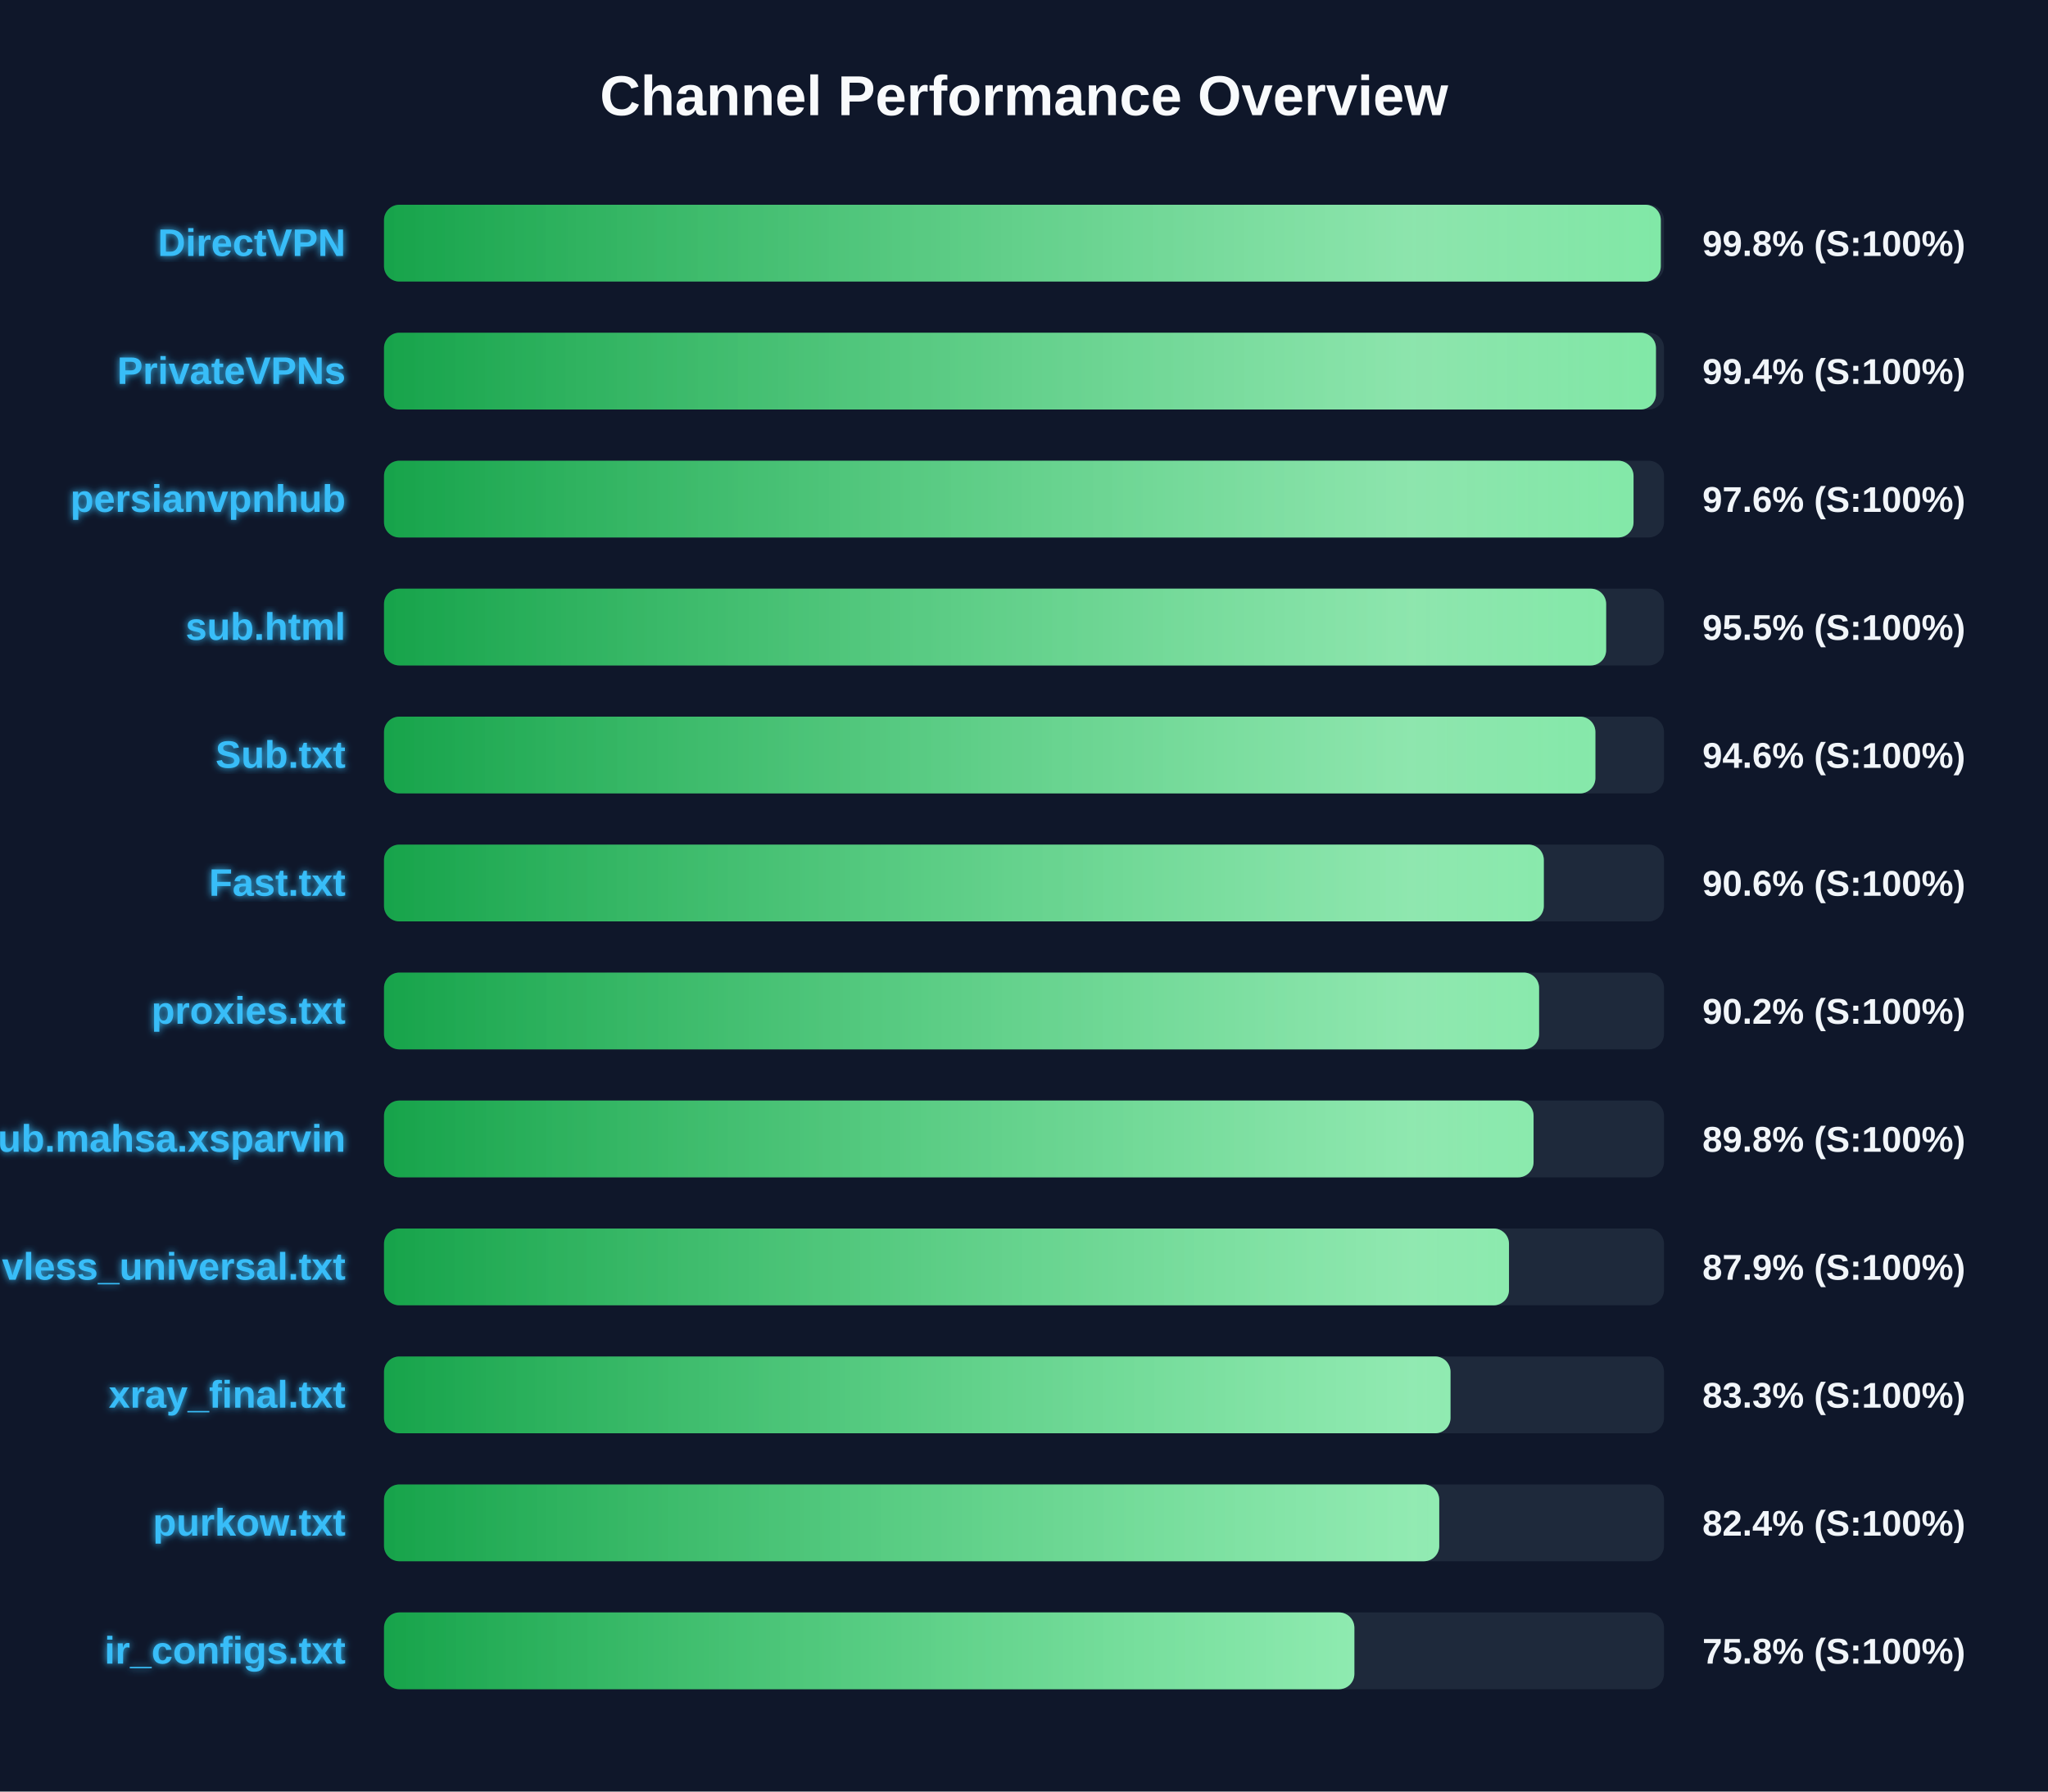
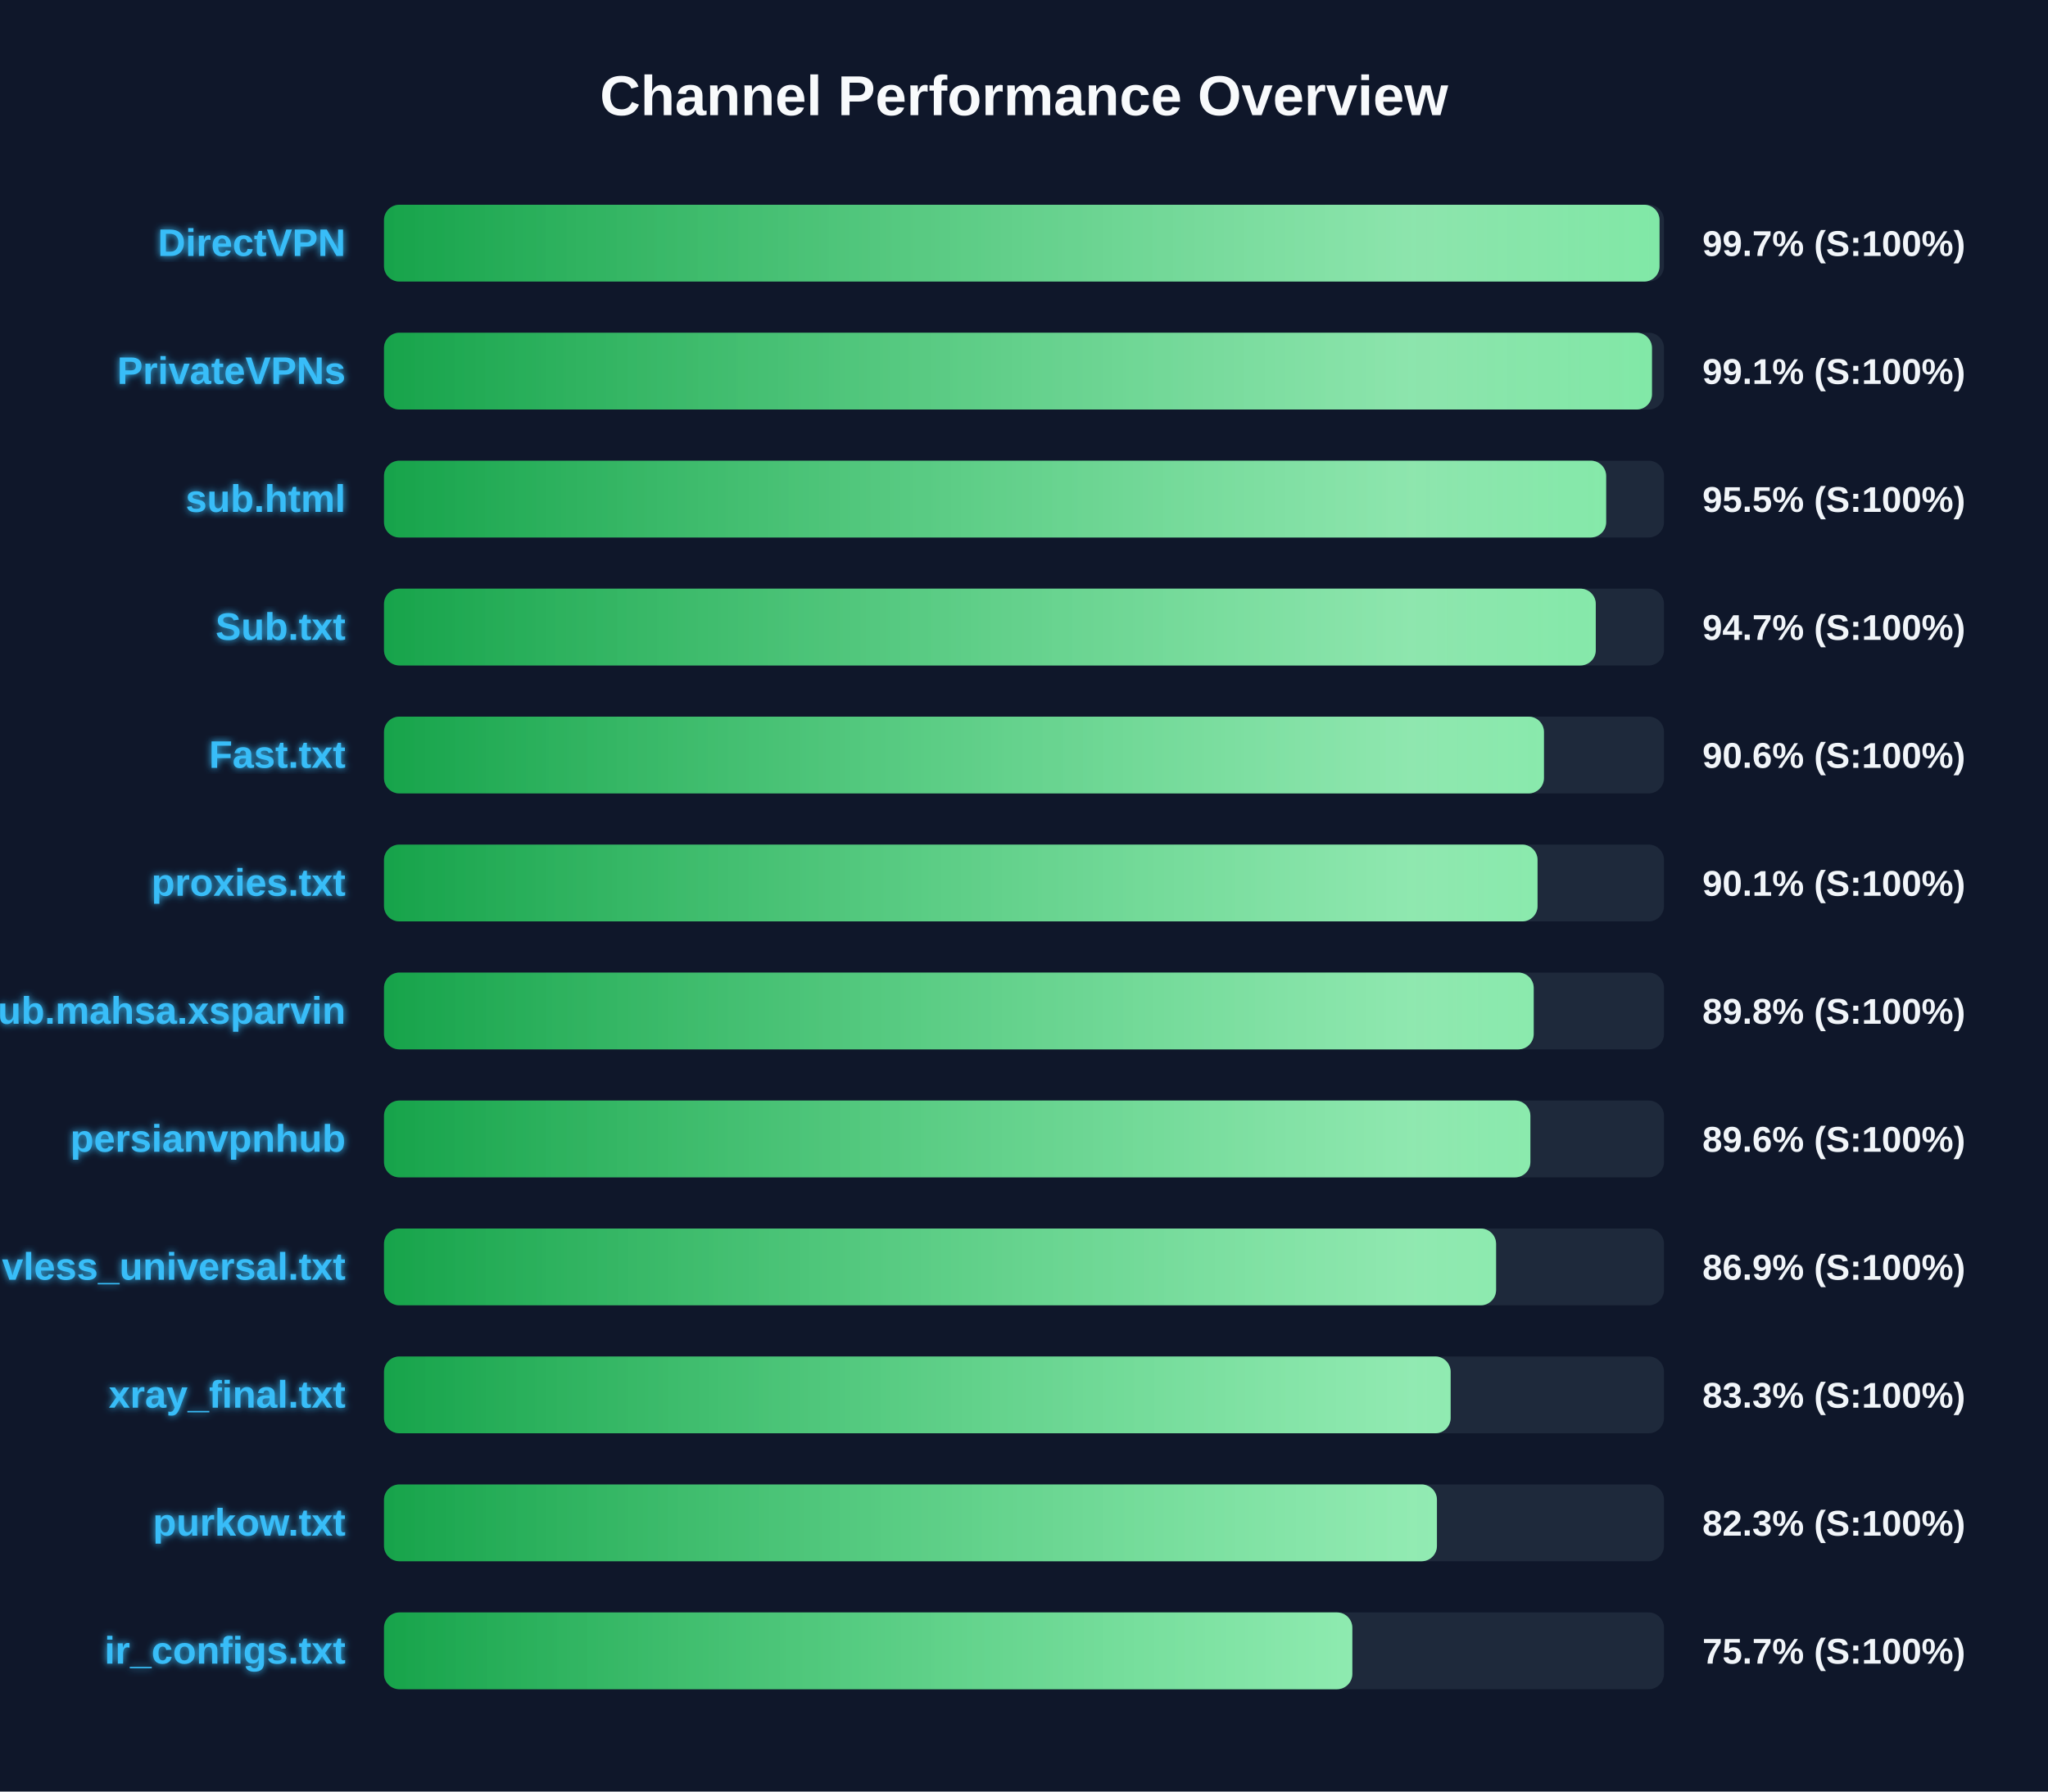
<svg xmlns="http://www.w3.org/2000/svg" width="800" height="700" version="1.1">
  <defs>
    <linearGradient id="grad-green" x1="0%" y1="0%" x2="100%" y2="0%">
      <stop offset="0%" stop-color="#16a34a" />
      <stop offset="100%" stop-color="#4ade80" />
    </linearGradient>
    <linearGradient id="grad-yellow" x1="0%" y1="0%" x2="100%" y2="0%">
      <stop offset="0%" stop-color="#ca8a04" />
      <stop offset="100%" stop-color="#fde047" />
    </linearGradient>
    <linearGradient id="grad-red" x1="0%" y1="0%" x2="100%" y2="0%">
      <stop offset="0%" stop-color="#dc2626" />
      <stop offset="100%" stop-color="#f87171" />
    </linearGradient>
    <linearGradient id="shimmer" x1="0%" y1="0%" x2="100%" y2="0%">
      <stop offset="0%" stop-color="rgba(255,255,255,0)" />
      <stop offset="50%" stop-color="rgba(255,255,255,0.4)" />
      <stop offset="100%" stop-color="rgba(255,255,255,0)" />
    </linearGradient>
    <filter id="glow" x="-20%" y="-20%" width="140%" height="140%">
      <feGaussianBlur stdDeviation="1.5" result="blur" />
      <feComposite in="SourceGraphic" in2="blur" operator="over" />
    </filter>
  </defs>
  <style>
        .bg-rect { fill: #0f172a; }
        .title { font: bold 22px 'Segoe UI', Arial, sans-serif; fill: #f8fafc; }
        .row { font: bold 15px 'Segoe UI', Arial, sans-serif; fill: #38bdf8; filter: url(#glow); }
        .score { font: bold 14px 'Segoe UI', Arial, sans-serif; fill: #f1f5f9; }
        @keyframes shimmer-anim {
            0% { transform: translateX(-100%); }
            100% { transform: translateX(200%); }
        }
        .shimmer-rect {
            animation: shimmer-anim 2.5s infinite linear;
        }
    </style>
  <rect width="100%" height="100%" class="bg-rect" />
  <text x="400" y="45" text-anchor="middle" class="title">Channel Performance Overview</text>
  <rect x="150" y="80" width="500" height="30" fill="#1e293b" rx="6" />
  <clipPath id="clip-0">
-     <rect x="150" y="80" width="498.75" height="30" rx="6" />
+     <rect x="150" y="80" width="498.25" height="30" rx="6" />
  </clipPath>
-   <rect x="150" y="80" width="498.75" height="30" fill="url(#grad-green)" rx="6" />
+   <rect x="150" y="80" width="498.25" height="30" fill="url(#grad-green)" rx="6" />
  <g clip-path="url(#clip-0)">
    <rect x="150" y="80" width="100%" height="30" fill="url(#shimmer)" class="shimmer-rect" />
  </g>
  <text x="135" y="100" text-anchor="end" class="row">DirectVPN</text>
-   <text x="665" y="100" text-anchor="start" class="score">99.8% (S:100%)</text>
+   <text x="665" y="100" text-anchor="start" class="score">99.7% (S:100%)</text>
  <rect x="150" y="130" width="500" height="30" fill="#1e293b" rx="6" />
  <clipPath id="clip-1">
-     <rect x="150" y="130" width="496.85" height="30" rx="6" />
+     <rect x="150" y="130" width="495.3" height="30" rx="6" />
  </clipPath>
-   <rect x="150" y="130" width="496.85" height="30" fill="url(#grad-green)" rx="6" />
+   <rect x="150" y="130" width="495.3" height="30" fill="url(#grad-green)" rx="6" />
  <g clip-path="url(#clip-1)">
    <rect x="150" y="130" width="100%" height="30" fill="url(#shimmer)" class="shimmer-rect" />
  </g>
  <text x="135" y="150" text-anchor="end" class="row">PrivateVPNs</text>
-   <text x="665" y="150" text-anchor="start" class="score">99.4% (S:100%)</text>
+   <text x="665" y="150" text-anchor="start" class="score">99.1% (S:100%)</text>
  <rect x="150" y="180" width="500" height="30" fill="#1e293b" rx="6" />
  <clipPath id="clip-2">
-     <rect x="150" y="180" width="488.1" height="30" rx="6" />
+     <rect x="150" y="180" width="477.4" height="30" rx="6" />
  </clipPath>
-   <rect x="150" y="180" width="488.1" height="30" fill="url(#grad-green)" rx="6" />
+   <rect x="150" y="180" width="477.4" height="30" fill="url(#grad-green)" rx="6" />
  <g clip-path="url(#clip-2)">
    <rect x="150" y="180" width="100%" height="30" fill="url(#shimmer)" class="shimmer-rect" />
  </g>
-   <text x="135" y="200" text-anchor="end" class="row">persianvpnhub</text>
-   <text x="665" y="200" text-anchor="start" class="score">97.6% (S:100%)</text>
+   <text x="135" y="200" text-anchor="end" class="row">sub.html</text>
+   <text x="665" y="200" text-anchor="start" class="score">95.5% (S:100%)</text>
  <rect x="150" y="230" width="500" height="30" fill="#1e293b" rx="6" />
  <clipPath id="clip-3">
-     <rect x="150" y="230" width="477.4" height="30" rx="6" />
+     <rect x="150" y="230" width="473.35" height="30" rx="6" />
  </clipPath>
-   <rect x="150" y="230" width="477.4" height="30" fill="url(#grad-green)" rx="6" />
+   <rect x="150" y="230" width="473.35" height="30" fill="url(#grad-green)" rx="6" />
  <g clip-path="url(#clip-3)">
    <rect x="150" y="230" width="100%" height="30" fill="url(#shimmer)" class="shimmer-rect" />
  </g>
-   <text x="135" y="250" text-anchor="end" class="row">sub.html</text>
-   <text x="665" y="250" text-anchor="start" class="score">95.5% (S:100%)</text>
+   <text x="135" y="250" text-anchor="end" class="row">Sub.txt</text>
+   <text x="665" y="250" text-anchor="start" class="score">94.7% (S:100%)</text>
  <rect x="150" y="280" width="500" height="30" fill="#1e293b" rx="6" />
  <clipPath id="clip-4">
-     <rect x="150" y="280" width="473.2" height="30" rx="6" />
+     <rect x="150" y="280" width="453.1" height="30" rx="6" />
  </clipPath>
-   <rect x="150" y="280" width="473.2" height="30" fill="url(#grad-green)" rx="6" />
+   <rect x="150" y="280" width="453.1" height="30" fill="url(#grad-green)" rx="6" />
  <g clip-path="url(#clip-4)">
    <rect x="150" y="280" width="100%" height="30" fill="url(#shimmer)" class="shimmer-rect" />
  </g>
-   <text x="135" y="300" text-anchor="end" class="row">Sub.txt</text>
-   <text x="665" y="300" text-anchor="start" class="score">94.6% (S:100%)</text>
+   <text x="135" y="300" text-anchor="end" class="row">Fast.txt</text>
+   <text x="665" y="300" text-anchor="start" class="score">90.6% (S:100%)</text>
  <rect x="150" y="330" width="500" height="30" fill="#1e293b" rx="6" />
  <clipPath id="clip-5">
-     <rect x="150" y="330" width="453.05" height="30" rx="6" />
+     <rect x="150" y="330" width="450.6" height="30" rx="6" />
  </clipPath>
-   <rect x="150" y="330" width="453.05" height="30" fill="url(#grad-green)" rx="6" />
+   <rect x="150" y="330" width="450.6" height="30" fill="url(#grad-green)" rx="6" />
  <g clip-path="url(#clip-5)">
    <rect x="150" y="330" width="100%" height="30" fill="url(#shimmer)" class="shimmer-rect" />
  </g>
-   <text x="135" y="350" text-anchor="end" class="row">Fast.txt</text>
-   <text x="665" y="350" text-anchor="start" class="score">90.6% (S:100%)</text>
+   <text x="135" y="350" text-anchor="end" class="row">proxies.txt</text>
+   <text x="665" y="350" text-anchor="start" class="score">90.1% (S:100%)</text>
  <rect x="150" y="380" width="500" height="30" fill="#1e293b" rx="6" />
  <clipPath id="clip-6">
-     <rect x="150" y="380" width="451.2" height="30" rx="6" />
+     <rect x="150" y="380" width="449.1" height="30" rx="6" />
  </clipPath>
-   <rect x="150" y="380" width="451.2" height="30" fill="url(#grad-green)" rx="6" />
+   <rect x="150" y="380" width="449.1" height="30" fill="url(#grad-green)" rx="6" />
  <g clip-path="url(#clip-6)">
    <rect x="150" y="380" width="100%" height="30" fill="url(#shimmer)" class="shimmer-rect" />
  </g>
-   <text x="135" y="400" text-anchor="end" class="row">proxies.txt</text>
-   <text x="665" y="400" text-anchor="start" class="score">90.2% (S:100%)</text>
+   <text x="135" y="400" text-anchor="end" class="row">Sub.mahsa.xsparvin</text>
+   <text x="665" y="400" text-anchor="start" class="score">89.8% (S:100%)</text>
  <rect x="150" y="430" width="500" height="30" fill="#1e293b" rx="6" />
  <clipPath id="clip-7">
-     <rect x="150" y="430" width="449.05" height="30" rx="6" />
+     <rect x="150" y="430" width="447.8" height="30" rx="6" />
  </clipPath>
-   <rect x="150" y="430" width="449.05" height="30" fill="url(#grad-green)" rx="6" />
+   <rect x="150" y="430" width="447.8" height="30" fill="url(#grad-green)" rx="6" />
  <g clip-path="url(#clip-7)">
    <rect x="150" y="430" width="100%" height="30" fill="url(#shimmer)" class="shimmer-rect" />
  </g>
-   <text x="135" y="450" text-anchor="end" class="row">Sub.mahsa.xsparvin</text>
-   <text x="665" y="450" text-anchor="start" class="score">89.8% (S:100%)</text>
+   <text x="135" y="450" text-anchor="end" class="row">persianvpnhub</text>
+   <text x="665" y="450" text-anchor="start" class="score">89.6% (S:100%)</text>
  <rect x="150" y="480" width="500" height="30" fill="#1e293b" rx="6" />
  <clipPath id="clip-8">
-     <rect x="150" y="480" width="439.45" height="30" rx="6" />
+     <rect x="150" y="480" width="434.4" height="30" rx="6" />
  </clipPath>
-   <rect x="150" y="480" width="439.45" height="30" fill="url(#grad-green)" rx="6" />
+   <rect x="150" y="480" width="434.4" height="30" fill="url(#grad-green)" rx="6" />
  <g clip-path="url(#clip-8)">
    <rect x="150" y="480" width="100%" height="30" fill="url(#shimmer)" class="shimmer-rect" />
  </g>
  <text x="135" y="500" text-anchor="end" class="row">vless_universal.txt</text>
-   <text x="665" y="500" text-anchor="start" class="score">87.9% (S:100%)</text>
+   <text x="665" y="500" text-anchor="start" class="score">86.9% (S:100%)</text>
  <rect x="150" y="530" width="500" height="30" fill="#1e293b" rx="6" />
  <clipPath id="clip-9">
-     <rect x="150" y="530" width="416.6" height="30" rx="6" />
+     <rect x="150" y="530" width="416.65" height="30" rx="6" />
  </clipPath>
-   <rect x="150" y="530" width="416.6" height="30" fill="url(#grad-green)" rx="6" />
+   <rect x="150" y="530" width="416.65" height="30" fill="url(#grad-green)" rx="6" />
  <g clip-path="url(#clip-9)">
    <rect x="150" y="530" width="100%" height="30" fill="url(#shimmer)" class="shimmer-rect" />
  </g>
  <text x="135" y="550" text-anchor="end" class="row">xray_final.txt</text>
  <text x="665" y="550" text-anchor="start" class="score">83.3% (S:100%)</text>
  <rect x="150" y="580" width="500" height="30" fill="#1e293b" rx="6" />
  <clipPath id="clip-10">
-     <rect x="150" y="580" width="412.2" height="30" rx="6" />
+     <rect x="150" y="580" width="411.3" height="30" rx="6" />
  </clipPath>
-   <rect x="150" y="580" width="412.2" height="30" fill="url(#grad-green)" rx="6" />
+   <rect x="150" y="580" width="411.3" height="30" fill="url(#grad-green)" rx="6" />
  <g clip-path="url(#clip-10)">
    <rect x="150" y="580" width="100%" height="30" fill="url(#shimmer)" class="shimmer-rect" />
  </g>
  <text x="135" y="600" text-anchor="end" class="row">purkow.txt</text>
-   <text x="665" y="600" text-anchor="start" class="score">82.4% (S:100%)</text>
+   <text x="665" y="600" text-anchor="start" class="score">82.3% (S:100%)</text>
  <rect x="150" y="630" width="500" height="30" fill="#1e293b" rx="6" />
  <clipPath id="clip-11">
-     <rect x="150" y="630" width="379.05" height="30" rx="6" />
+     <rect x="150" y="630" width="378.25" height="30" rx="6" />
  </clipPath>
-   <rect x="150" y="630" width="379.05" height="30" fill="url(#grad-green)" rx="6" />
+   <rect x="150" y="630" width="378.25" height="30" fill="url(#grad-green)" rx="6" />
  <g clip-path="url(#clip-11)">
    <rect x="150" y="630" width="100%" height="30" fill="url(#shimmer)" class="shimmer-rect" />
  </g>
  <text x="135" y="650" text-anchor="end" class="row">ir_configs.txt</text>
-   <text x="665" y="650" text-anchor="start" class="score">75.8% (S:100%)</text>
+   <text x="665" y="650" text-anchor="start" class="score">75.7% (S:100%)</text>
</svg>
